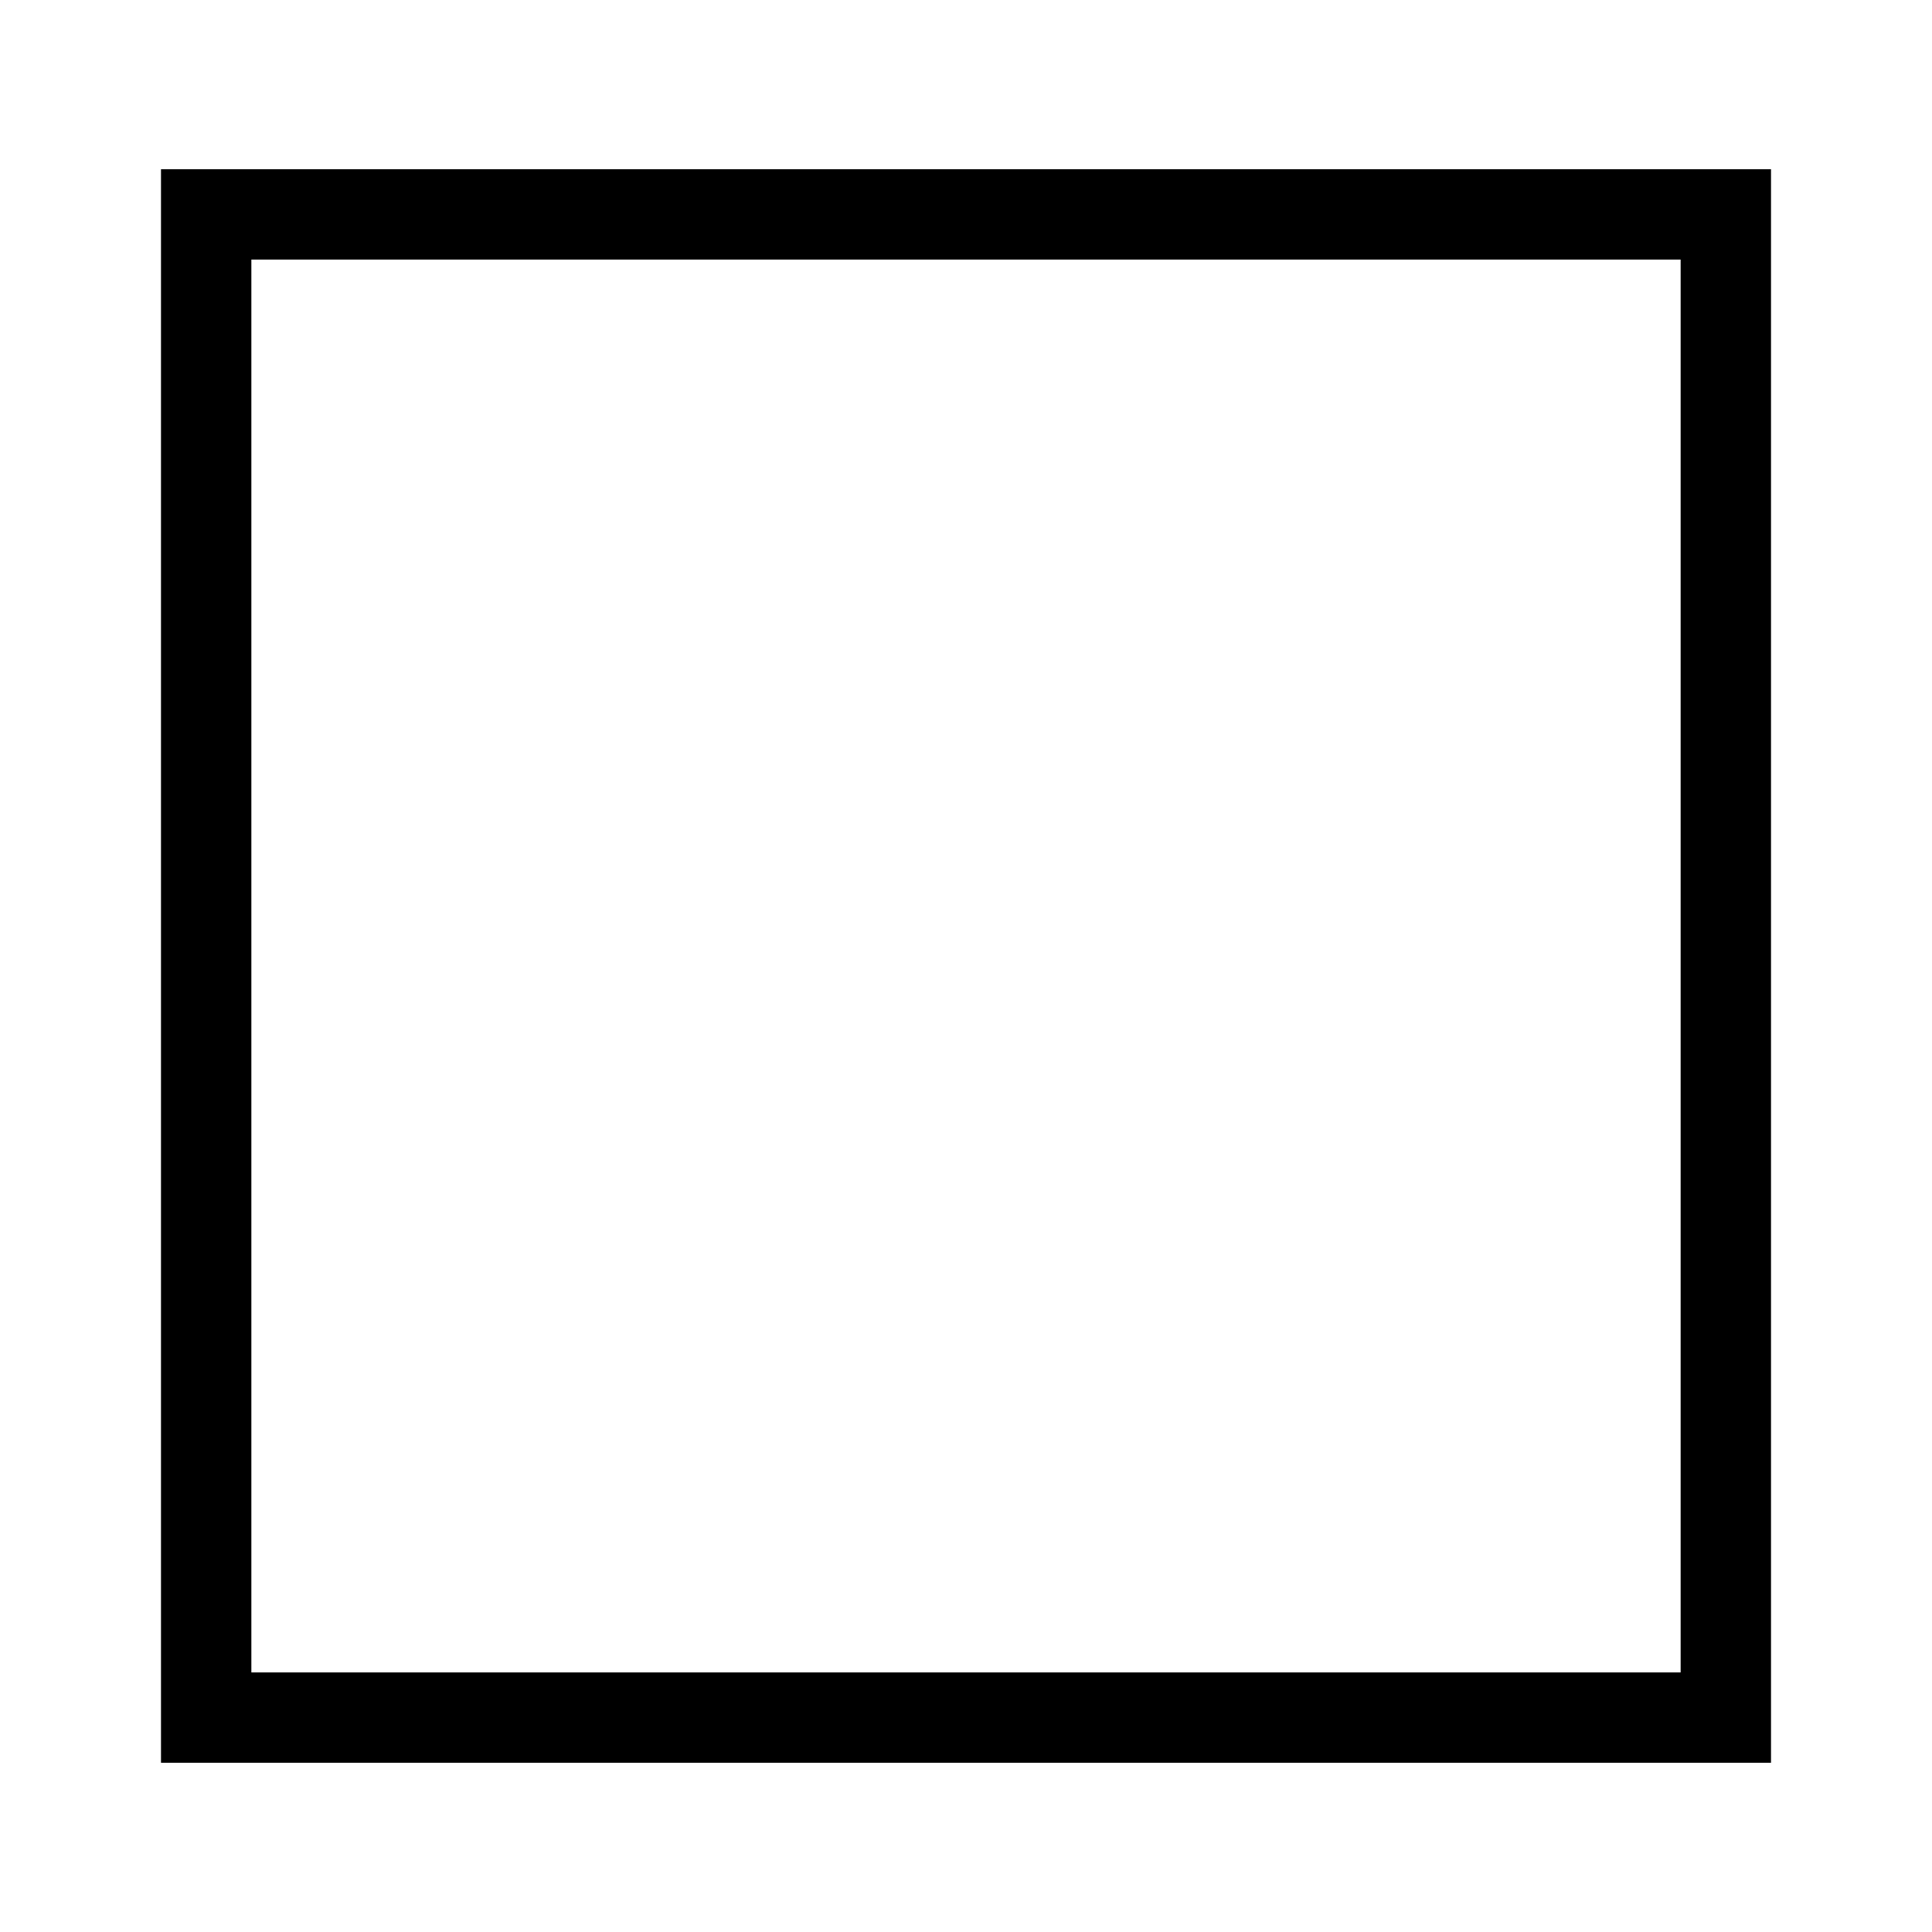
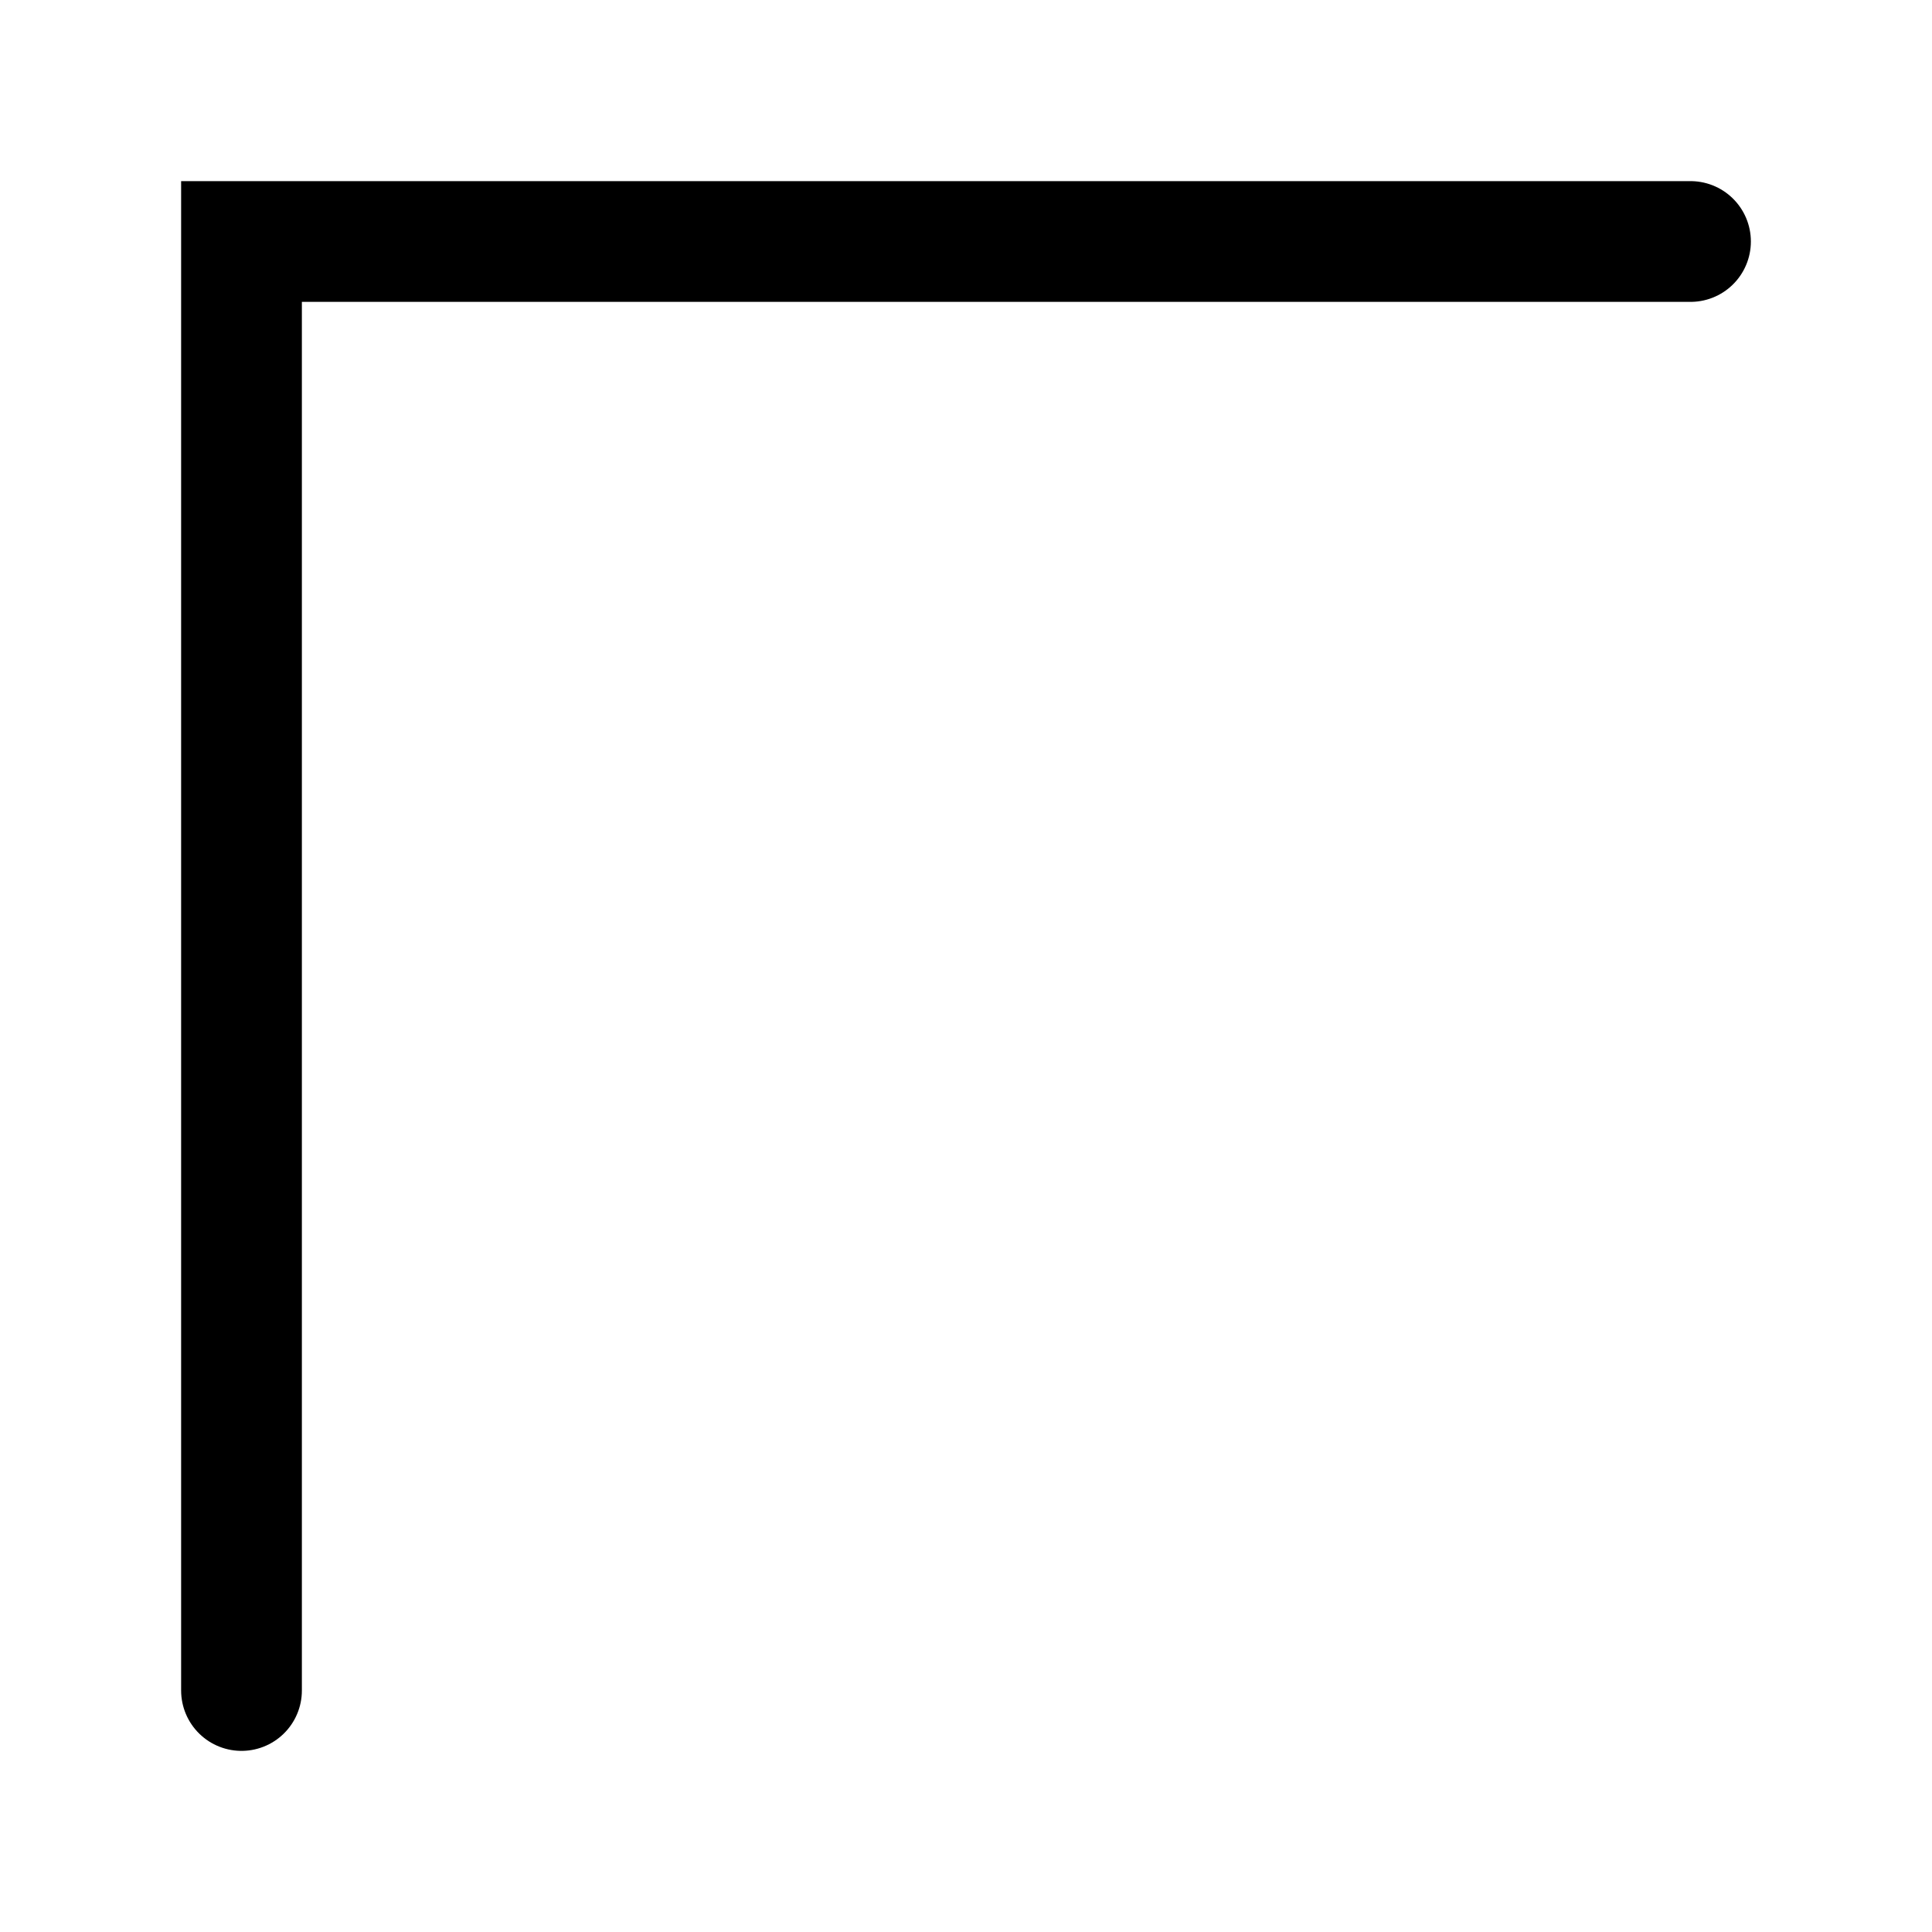
<svg xmlns="http://www.w3.org/2000/svg" viewBox="0 0 24 24">
-   <g transform="matrix(0.0255102,0,0,0.0255102,-3.994898,-3.994898)">
-     <rect x="257" y="261" width="740" height="732" rx="0" stroke-width="44" fill="none" stroke="currentColor" />
-   </g>
+   <path d="M 3 21 V 3 H 21" fill="none" stroke="currentColor" stroke-width="1.5" stroke-linecap="round" />
</svg>
